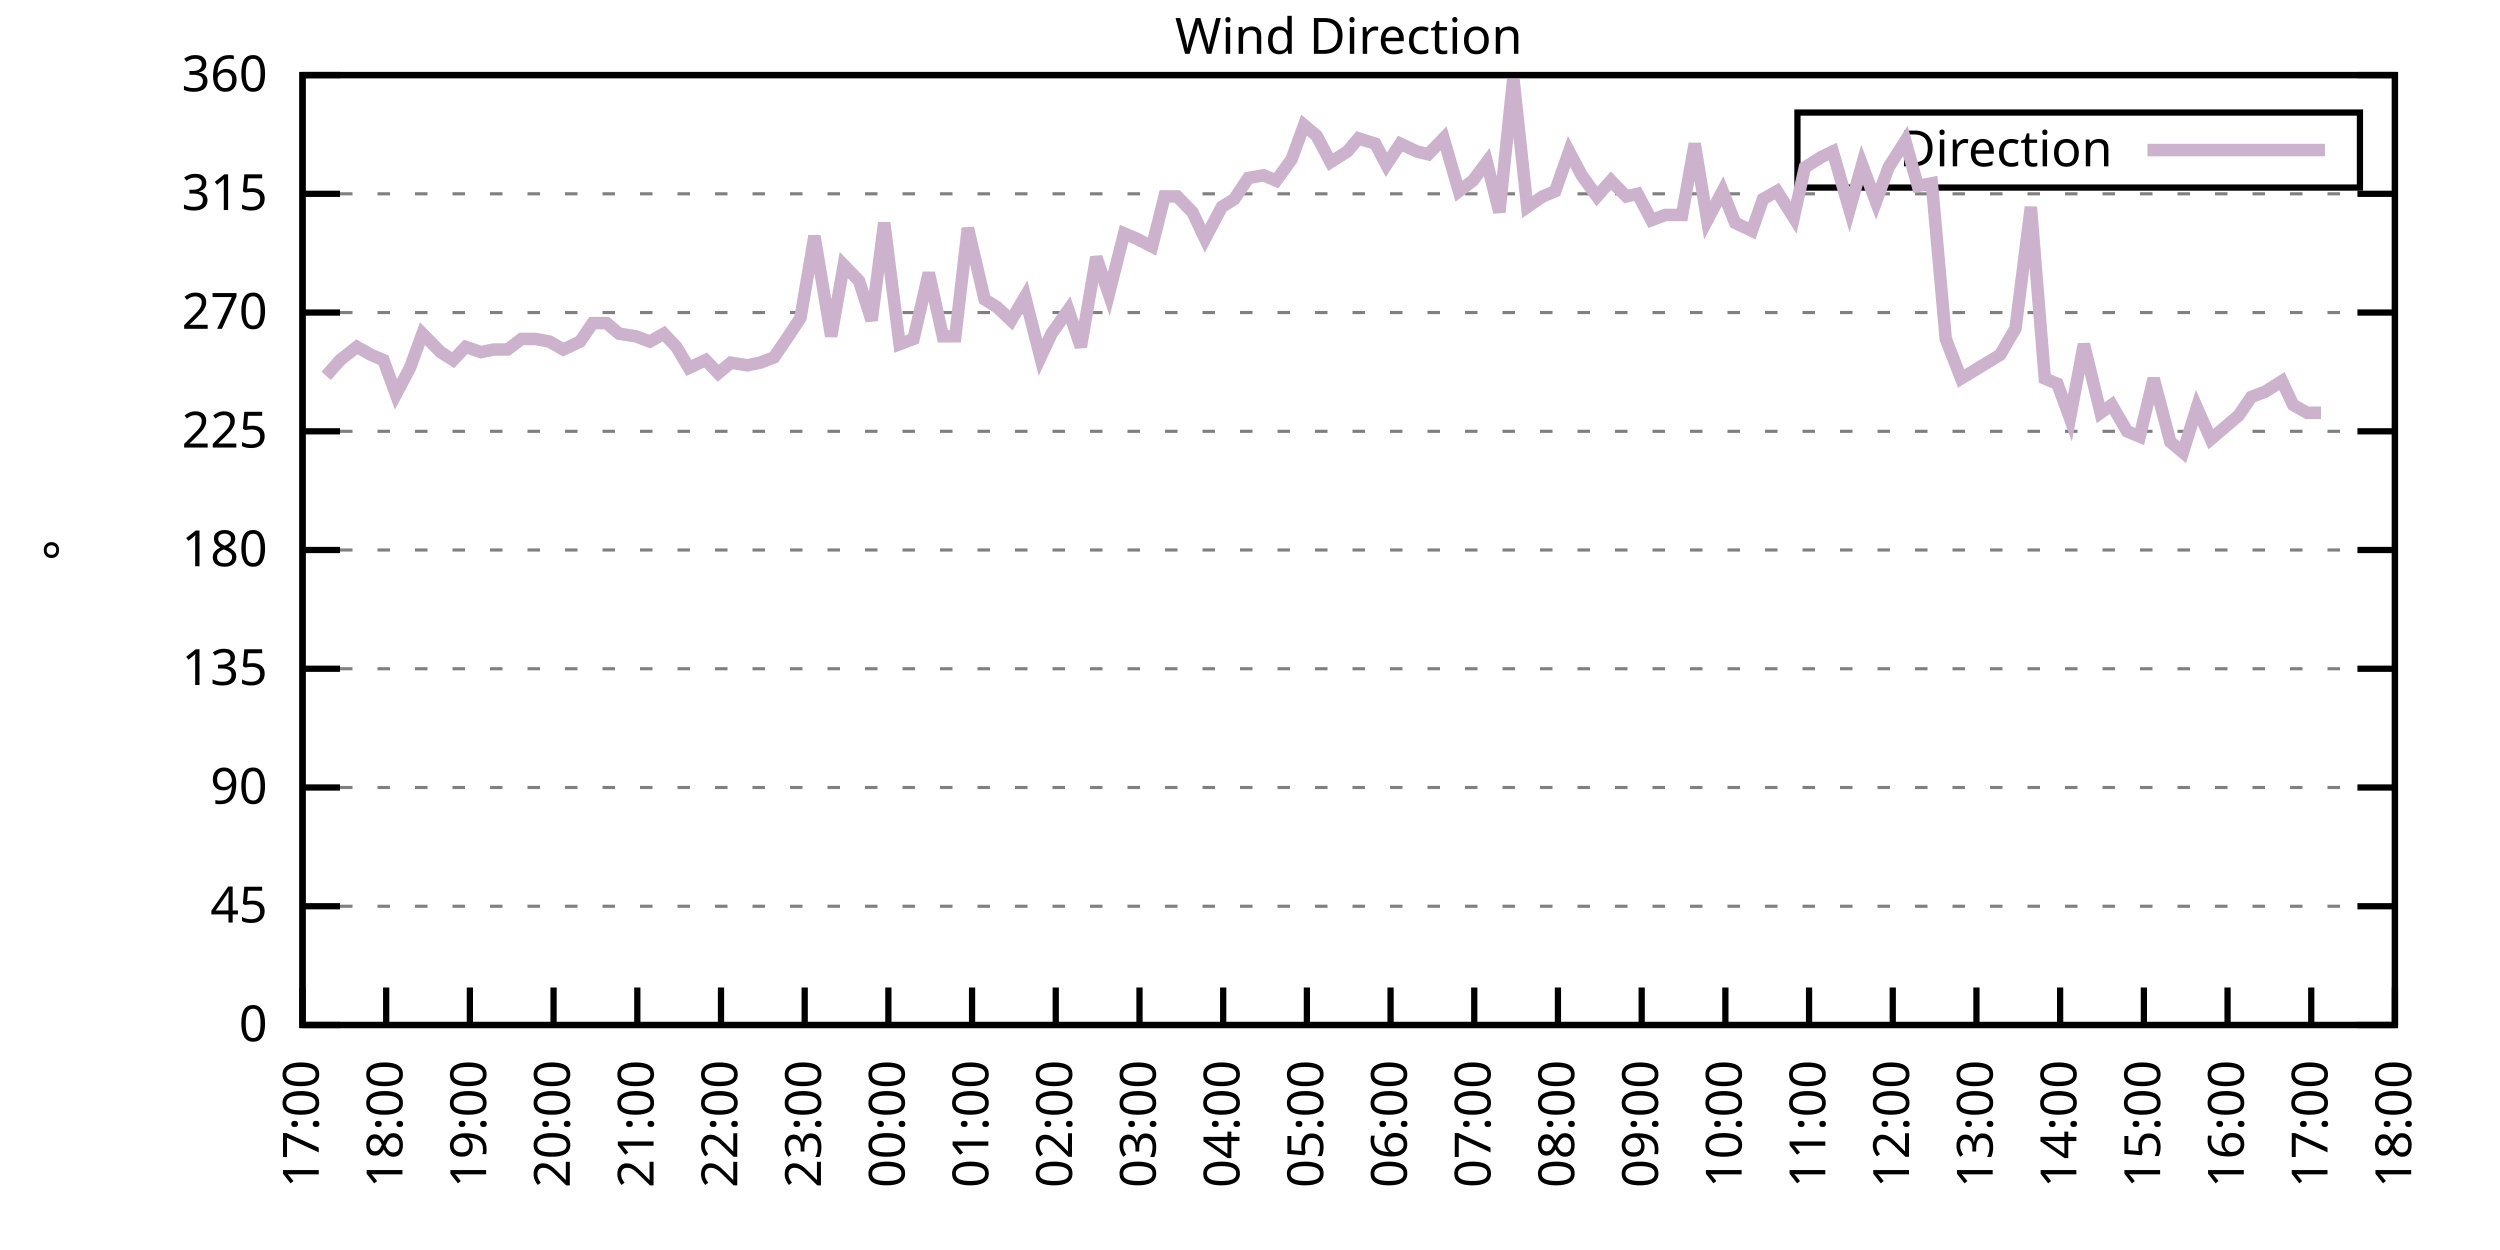
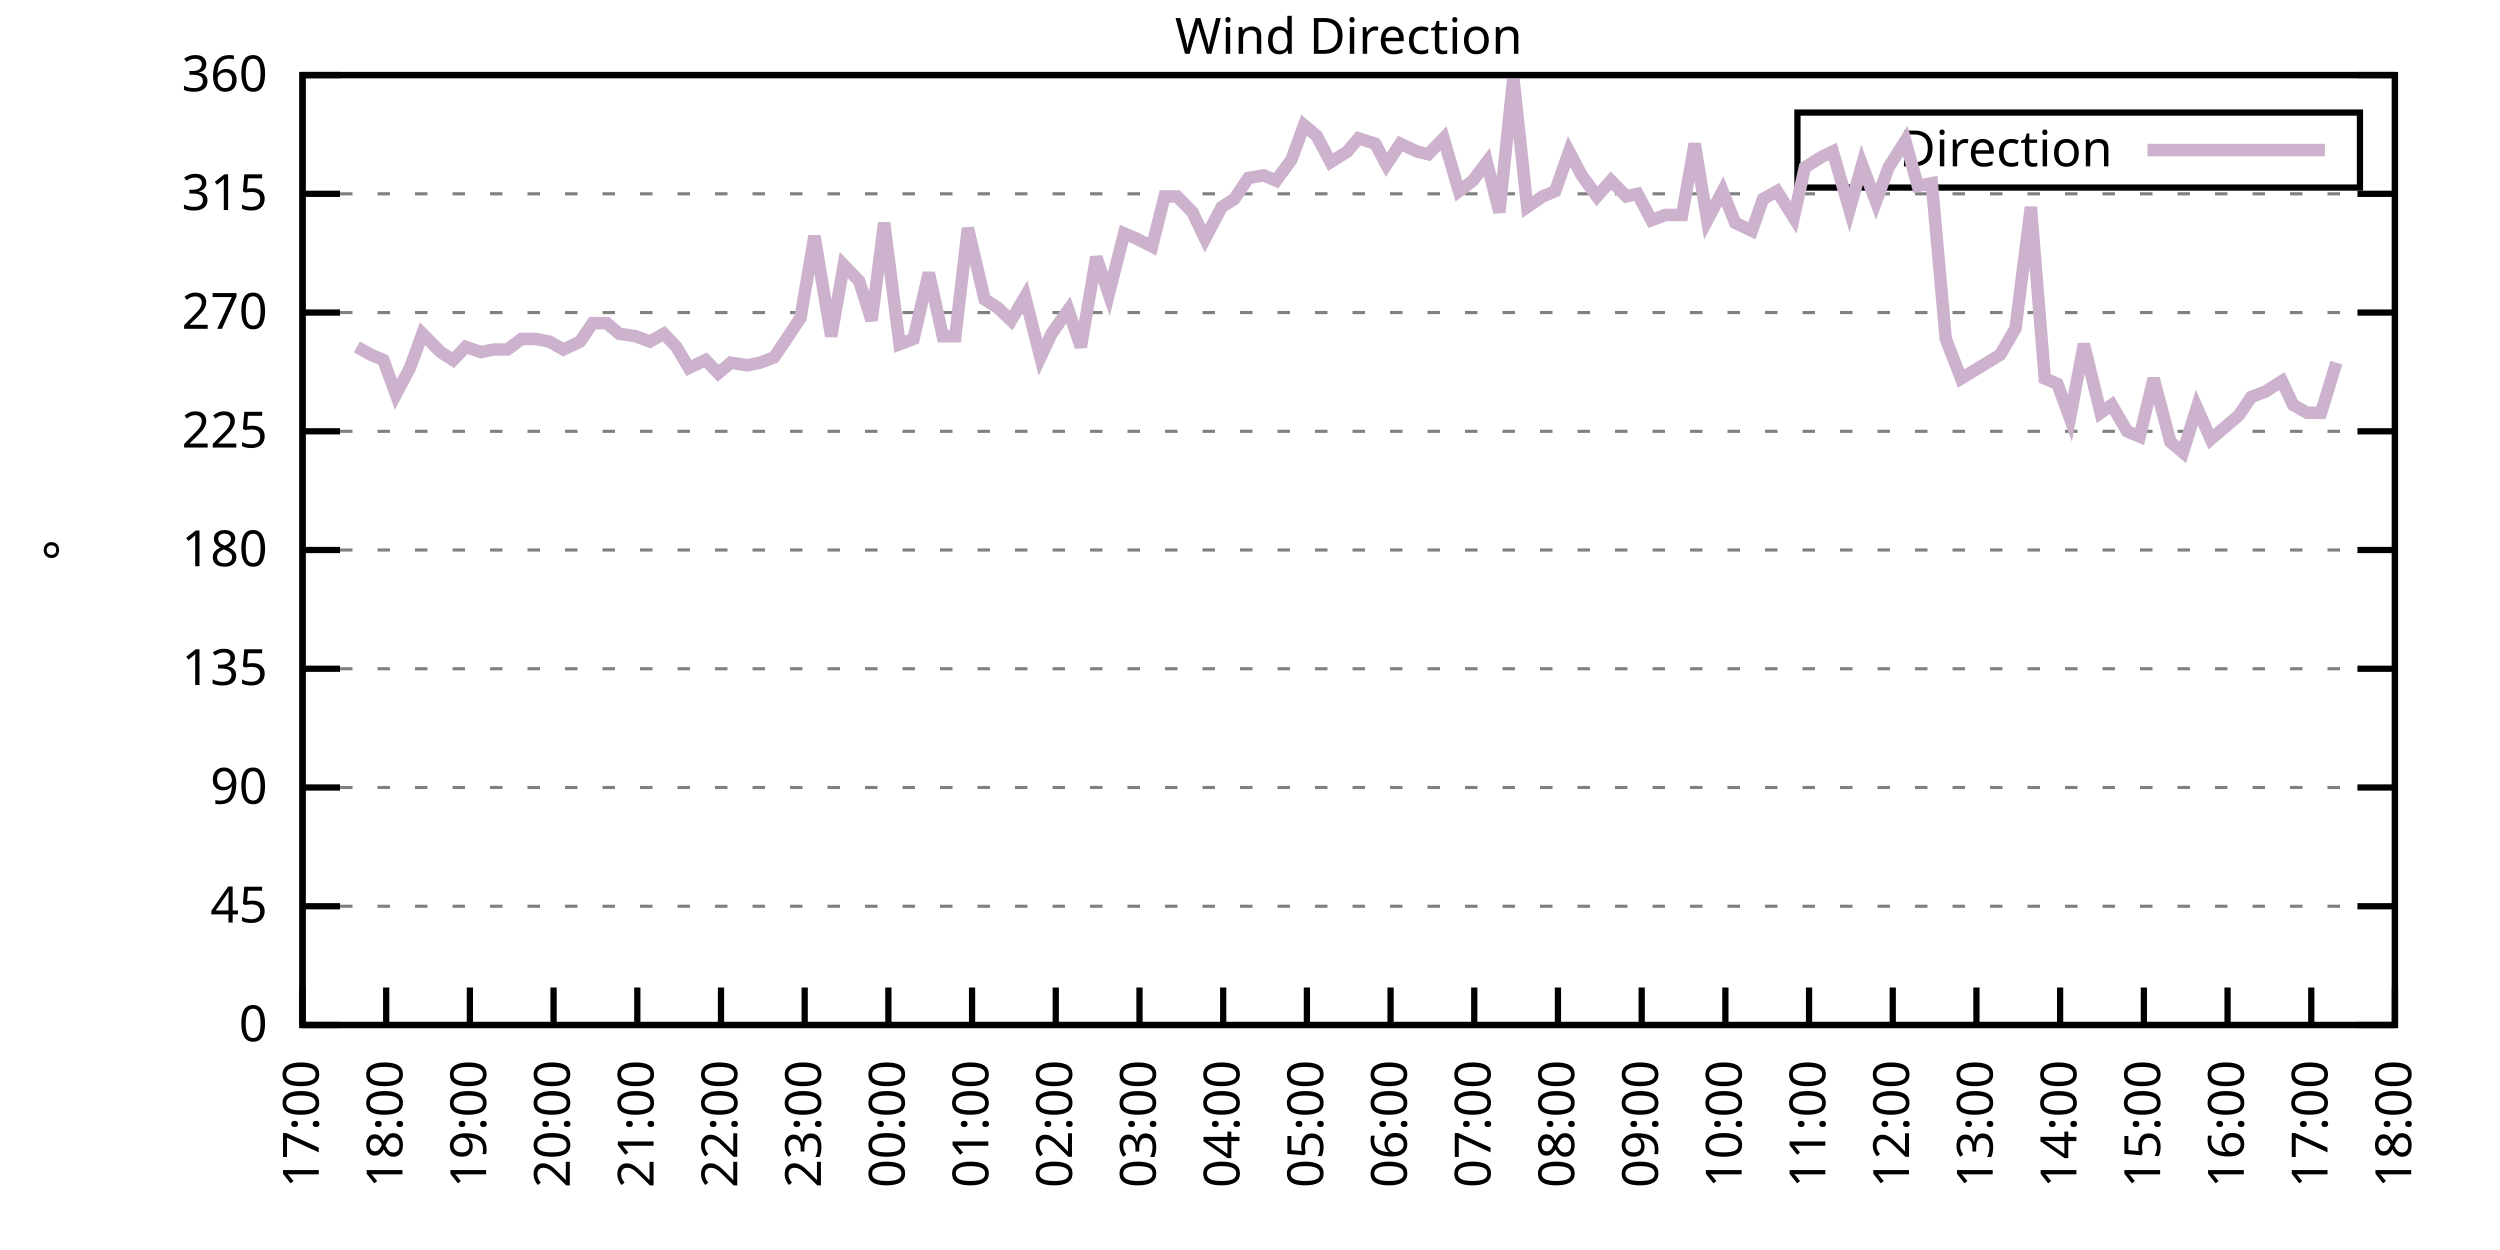
<svg xmlns="http://www.w3.org/2000/svg" xmlns:xlink="http://www.w3.org/1999/xlink" width="400" height="200" viewBox="0 0 400 200">
  <g id="gnuplot_canvas">
    <rect x="0" y="0" width="400" height="200" fill="none" />
    <defs>
      <circle id="gpDot" r="0.5" stroke-width="0.5" stroke="currentColor" />
      <path id="gpPt0" stroke-width="0.333" stroke="currentColor" d="M-1,0 h2 M0,-1 v2" />
      <path id="gpPt1" stroke-width="0.333" stroke="currentColor" d="M-1,-1 L1,1 M1,-1 L-1,1" />
      <path id="gpPt2" stroke-width="0.333" stroke="currentColor" d="M-1,0 L1,0 M0,-1 L0,1 M-1,-1 L1,1 M-1,1 L1,-1" />
      <rect id="gpPt3" stroke-width="0.333" stroke="currentColor" x="-1" y="-1" width="2" height="2" />
      <rect id="gpPt4" stroke-width="0.333" stroke="currentColor" fill="currentColor" x="-1" y="-1" width="2" height="2" />
      <circle id="gpPt5" stroke-width="0.333" stroke="currentColor" cx="0" cy="0" r="1" />
      <use xlink:href="#gpPt5" id="gpPt6" fill="currentColor" stroke="none" />
      <path id="gpPt7" stroke-width="0.333" stroke="currentColor" d="M0,-1.33 L-1.33,0.67 L1.33,0.67 z" />
      <use xlink:href="#gpPt7" id="gpPt8" fill="currentColor" stroke="none" />
      <use xlink:href="#gpPt7" id="gpPt9" stroke="currentColor" transform="rotate(180)" />
      <use xlink:href="#gpPt9" id="gpPt10" fill="currentColor" stroke="none" />
      <use xlink:href="#gpPt3" id="gpPt11" stroke="currentColor" transform="rotate(45)" />
      <use xlink:href="#gpPt11" id="gpPt12" fill="currentColor" stroke="none" />
      <path id="gpPt13" stroke-width="0.333" stroke="currentColor" d="M0,1.330 L1.265,0.411 L0.782,-1.067 L-0.782,-1.076 L-1.265,0.411 z" />
      <use xlink:href="#gpPt13" id="gpPt14" fill="currentColor" stroke="none" />
      <filter id="textbox" filterUnits="objectBoundingBox" x="0" y="0" height="1" width="1">
        <feFlood flood-color="white" flood-opacity="1" result="bgnd" />
        <feComposite in="SourceGraphic" in2="bgnd" operator="atop" />
      </filter>
      <filter id="greybox" filterUnits="objectBoundingBox" x="0" y="0" height="1" width="1">
        <feFlood flood-color="lightgrey" flood-opacity="1" result="grey" />
        <feComposite in="SourceGraphic" in2="grey" operator="atop" />
      </filter>
    </defs>
    <g fill="none" color="white" stroke="currentColor" stroke-width="1.00" stroke-linecap="butt" stroke-linejoin="miter">
</g>
    <g fill="none" color="black" stroke="currentColor" stroke-width="1.00" stroke-linecap="butt" stroke-linejoin="miter">
      <g stroke="none" shape-rendering="crispEdges">
        <polygon fill="rgb(255, 255, 255)" points="48.40,164.00 383.18,164.00 383.18,12.02 48.40,12.02 " />
      </g>
    </g>
    <g fill="none" color="black" stroke="currentColor" stroke-width="1.00" stroke-linecap="butt" stroke-linejoin="miter">
</g>
    <g fill="none" color="black" stroke="black" stroke-width="0.50" stroke-linecap="butt" stroke-linejoin="miter">
</g>
    <g fill="none" color="gray" stroke="currentColor" stroke-width="0.50" stroke-linecap="butt" stroke-linejoin="miter">
      <path stroke="gray" stroke-dasharray="2,4" class="gridline" d="M48.40,164.00 L383.19,164.00  " />
    </g>
    <g fill="none" color="gray" stroke="gray" stroke-width="1.00" stroke-linecap="butt" stroke-linejoin="miter">
</g>
    <g fill="none" color="black" stroke="currentColor" stroke-width="1.00" stroke-linecap="butt" stroke-linejoin="miter">
      <path stroke="black" d="M48.40,164.00 L54.40,164.00 M383.19,164.00 L377.19,164.00  " />
      <g transform="translate(42.80,166.60)" stroke="none" fill="black" font-family="Sans" font-size="8.00" text-anchor="end">
        <text>
          <tspan font-family="Sans"> 0</tspan>
        </text>
      </g>
    </g>
    <g fill="none" color="black" stroke="currentColor" stroke-width="1.00" stroke-linecap="butt" stroke-linejoin="miter">
</g>
    <g fill="none" color="black" stroke="black" stroke-width="0.50" stroke-linecap="butt" stroke-linejoin="miter">
</g>
    <g fill="none" color="gray" stroke="currentColor" stroke-width="0.50" stroke-linecap="butt" stroke-linejoin="miter">
      <path stroke="gray" stroke-dasharray="2,4" class="gridline" d="M48.40,145.00 L383.19,145.00  " />
    </g>
    <g fill="none" color="gray" stroke="gray" stroke-width="1.00" stroke-linecap="butt" stroke-linejoin="miter">
</g>
    <g fill="none" color="black" stroke="currentColor" stroke-width="1.00" stroke-linecap="butt" stroke-linejoin="miter">
      <path stroke="black" d="M48.40,145.00 L54.40,145.00 M383.19,145.00 L377.19,145.00  " />
      <g transform="translate(42.80,147.60)" stroke="none" fill="black" font-family="Sans" font-size="8.00" text-anchor="end">
        <text>
          <tspan font-family="Sans"> 45</tspan>
        </text>
      </g>
    </g>
    <g fill="none" color="black" stroke="currentColor" stroke-width="1.00" stroke-linecap="butt" stroke-linejoin="miter">
</g>
    <g fill="none" color="black" stroke="black" stroke-width="0.50" stroke-linecap="butt" stroke-linejoin="miter">
</g>
    <g fill="none" color="gray" stroke="currentColor" stroke-width="0.50" stroke-linecap="butt" stroke-linejoin="miter">
      <path stroke="gray" stroke-dasharray="2,4" class="gridline" d="M48.40,126.00 L383.19,126.00  " />
    </g>
    <g fill="none" color="gray" stroke="gray" stroke-width="1.00" stroke-linecap="butt" stroke-linejoin="miter">
</g>
    <g fill="none" color="black" stroke="currentColor" stroke-width="1.00" stroke-linecap="butt" stroke-linejoin="miter">
      <path stroke="black" d="M48.40,126.00 L54.40,126.00 M383.19,126.00 L377.19,126.00  " />
      <g transform="translate(42.80,128.60)" stroke="none" fill="black" font-family="Sans" font-size="8.00" text-anchor="end">
        <text>
          <tspan font-family="Sans"> 90</tspan>
        </text>
      </g>
    </g>
    <g fill="none" color="black" stroke="currentColor" stroke-width="1.00" stroke-linecap="butt" stroke-linejoin="miter">
</g>
    <g fill="none" color="black" stroke="black" stroke-width="0.50" stroke-linecap="butt" stroke-linejoin="miter">
</g>
    <g fill="none" color="gray" stroke="currentColor" stroke-width="0.50" stroke-linecap="butt" stroke-linejoin="miter">
      <path stroke="gray" stroke-dasharray="2,4" class="gridline" d="M48.40,107.00 L383.19,107.00  " />
    </g>
    <g fill="none" color="gray" stroke="gray" stroke-width="1.00" stroke-linecap="butt" stroke-linejoin="miter">
</g>
    <g fill="none" color="black" stroke="currentColor" stroke-width="1.00" stroke-linecap="butt" stroke-linejoin="miter">
      <path stroke="black" d="M48.40,107.00 L54.40,107.00 M383.19,107.00 L377.19,107.00  " />
      <g transform="translate(42.80,109.60)" stroke="none" fill="black" font-family="Sans" font-size="8.00" text-anchor="end">
        <text>
          <tspan font-family="Sans"> 135</tspan>
        </text>
      </g>
    </g>
    <g fill="none" color="black" stroke="currentColor" stroke-width="1.00" stroke-linecap="butt" stroke-linejoin="miter">
</g>
    <g fill="none" color="black" stroke="black" stroke-width="0.50" stroke-linecap="butt" stroke-linejoin="miter">
</g>
    <g fill="none" color="gray" stroke="currentColor" stroke-width="0.50" stroke-linecap="butt" stroke-linejoin="miter">
      <path stroke="gray" stroke-dasharray="2,4" class="gridline" d="M48.40,88.00 L383.19,88.00  " />
    </g>
    <g fill="none" color="gray" stroke="gray" stroke-width="1.00" stroke-linecap="butt" stroke-linejoin="miter">
</g>
    <g fill="none" color="black" stroke="currentColor" stroke-width="1.00" stroke-linecap="butt" stroke-linejoin="miter">
      <path stroke="black" d="M48.40,88.00 L54.40,88.00 M383.19,88.00 L377.19,88.00  " />
      <g transform="translate(42.80,90.60)" stroke="none" fill="black" font-family="Sans" font-size="8.00" text-anchor="end">
        <text>
          <tspan font-family="Sans"> 180</tspan>
        </text>
      </g>
    </g>
    <g fill="none" color="black" stroke="currentColor" stroke-width="1.00" stroke-linecap="butt" stroke-linejoin="miter">
</g>
    <g fill="none" color="black" stroke="black" stroke-width="0.50" stroke-linecap="butt" stroke-linejoin="miter">
</g>
    <g fill="none" color="gray" stroke="currentColor" stroke-width="0.50" stroke-linecap="butt" stroke-linejoin="miter">
      <path stroke="gray" stroke-dasharray="2,4" class="gridline" d="M48.40,69.01 L383.19,69.01  " />
    </g>
    <g fill="none" color="gray" stroke="gray" stroke-width="1.00" stroke-linecap="butt" stroke-linejoin="miter">
</g>
    <g fill="none" color="black" stroke="currentColor" stroke-width="1.00" stroke-linecap="butt" stroke-linejoin="miter">
      <path stroke="black" d="M48.40,69.01 L54.40,69.01 M383.19,69.01 L377.19,69.01  " />
      <g transform="translate(42.80,71.61)" stroke="none" fill="black" font-family="Sans" font-size="8.00" text-anchor="end">
        <text>
          <tspan font-family="Sans"> 225</tspan>
        </text>
      </g>
    </g>
    <g fill="none" color="black" stroke="currentColor" stroke-width="1.00" stroke-linecap="butt" stroke-linejoin="miter">
</g>
    <g fill="none" color="black" stroke="black" stroke-width="0.50" stroke-linecap="butt" stroke-linejoin="miter">
</g>
    <g fill="none" color="gray" stroke="currentColor" stroke-width="0.50" stroke-linecap="butt" stroke-linejoin="miter">
      <path stroke="gray" stroke-dasharray="2,4" class="gridline" d="M48.40,50.01 L383.19,50.01  " />
    </g>
    <g fill="none" color="gray" stroke="gray" stroke-width="1.00" stroke-linecap="butt" stroke-linejoin="miter">
</g>
    <g fill="none" color="black" stroke="currentColor" stroke-width="1.00" stroke-linecap="butt" stroke-linejoin="miter">
      <path stroke="black" d="M48.40,50.01 L54.40,50.01 M383.19,50.01 L377.19,50.01  " />
      <g transform="translate(42.80,52.61)" stroke="none" fill="black" font-family="Sans" font-size="8.00" text-anchor="end">
        <text>
          <tspan font-family="Sans"> 270</tspan>
        </text>
      </g>
    </g>
    <g fill="none" color="black" stroke="currentColor" stroke-width="1.00" stroke-linecap="butt" stroke-linejoin="miter">
</g>
    <g fill="none" color="black" stroke="black" stroke-width="0.50" stroke-linecap="butt" stroke-linejoin="miter">
</g>
    <g fill="none" color="gray" stroke="currentColor" stroke-width="0.50" stroke-linecap="butt" stroke-linejoin="miter">
      <path stroke="gray" stroke-dasharray="2,4" class="gridline" d="M48.40,31.01 L383.19,31.01  " />
    </g>
    <g fill="none" color="gray" stroke="gray" stroke-width="1.00" stroke-linecap="butt" stroke-linejoin="miter">
</g>
    <g fill="none" color="black" stroke="currentColor" stroke-width="1.00" stroke-linecap="butt" stroke-linejoin="miter">
      <path stroke="black" d="M48.40,31.01 L54.40,31.01 M383.19,31.01 L377.19,31.01  " />
      <g transform="translate(42.80,33.61)" stroke="none" fill="black" font-family="Sans" font-size="8.00" text-anchor="end">
        <text>
          <tspan font-family="Sans"> 315</tspan>
        </text>
      </g>
    </g>
    <g fill="none" color="black" stroke="currentColor" stroke-width="1.00" stroke-linecap="butt" stroke-linejoin="miter">
</g>
    <g fill="none" color="black" stroke="black" stroke-width="0.50" stroke-linecap="butt" stroke-linejoin="miter">
</g>
    <g fill="none" color="gray" stroke="currentColor" stroke-width="0.50" stroke-linecap="butt" stroke-linejoin="miter">
      <path stroke="gray" stroke-dasharray="2,4" class="gridline" d="M48.40,12.01 L383.19,12.01  " />
    </g>
    <g fill="none" color="gray" stroke="gray" stroke-width="1.00" stroke-linecap="butt" stroke-linejoin="miter">
</g>
    <g fill="none" color="black" stroke="currentColor" stroke-width="1.00" stroke-linecap="butt" stroke-linejoin="miter">
      <path stroke="black" d="M48.40,12.01 L54.40,12.01 M383.19,12.01 L377.19,12.01  " />
      <g transform="translate(42.80,14.61)" stroke="none" fill="black" font-family="Sans" font-size="8.00" text-anchor="end">
        <text>
          <tspan font-family="Sans"> 360</tspan>
        </text>
      </g>
    </g>
    <g fill="none" color="black" stroke="currentColor" stroke-width="1.00" stroke-linecap="butt" stroke-linejoin="miter">
      <path stroke="black" d="M48.40,164.00 L48.40,158.00  " />
      <g transform="translate(51.00,169.60) rotate(270.00)" stroke="none" fill="black" font-family="Sans" font-size="8.00" text-anchor="end">
        <text>
          <tspan font-family="Sans">17:00</tspan>
        </text>
      </g>
    </g>
    <g fill="none" color="black" stroke="currentColor" stroke-width="1.00" stroke-linecap="butt" stroke-linejoin="miter">
      <path stroke="black" d="M61.79,164.00 L61.79,158.00  " />
      <g transform="translate(64.39,169.60) rotate(270.00)" stroke="none" fill="black" font-family="Sans" font-size="8.00" text-anchor="end">
        <text>
          <tspan font-family="Sans">18:00</tspan>
        </text>
      </g>
    </g>
    <g fill="none" color="black" stroke="currentColor" stroke-width="1.00" stroke-linecap="butt" stroke-linejoin="miter">
      <path stroke="black" d="M75.18,164.00 L75.18,158.00  " />
      <g transform="translate(77.78,169.60) rotate(270.00)" stroke="none" fill="black" font-family="Sans" font-size="8.00" text-anchor="end">
        <text>
          <tspan font-family="Sans">19:00</tspan>
        </text>
      </g>
    </g>
    <g fill="none" color="black" stroke="currentColor" stroke-width="1.00" stroke-linecap="butt" stroke-linejoin="miter">
      <path stroke="black" d="M88.57,164.00 L88.57,158.00  " />
      <g transform="translate(91.17,169.60) rotate(270.00)" stroke="none" fill="black" font-family="Sans" font-size="8.00" text-anchor="end">
        <text>
          <tspan font-family="Sans">20:00</tspan>
        </text>
      </g>
    </g>
    <g fill="none" color="black" stroke="currentColor" stroke-width="1.00" stroke-linecap="butt" stroke-linejoin="miter">
      <path stroke="black" d="M101.97,164.00 L101.97,158.00  " />
      <g transform="translate(104.57,169.60) rotate(270.00)" stroke="none" fill="black" font-family="Sans" font-size="8.00" text-anchor="end">
        <text>
          <tspan font-family="Sans">21:00</tspan>
        </text>
      </g>
    </g>
    <g fill="none" color="black" stroke="currentColor" stroke-width="1.00" stroke-linecap="butt" stroke-linejoin="miter">
      <path stroke="black" d="M115.36,164.00 L115.36,158.00  " />
      <g transform="translate(117.96,169.60) rotate(270.00)" stroke="none" fill="black" font-family="Sans" font-size="8.00" text-anchor="end">
        <text>
          <tspan font-family="Sans">22:00</tspan>
        </text>
      </g>
    </g>
    <g fill="none" color="black" stroke="currentColor" stroke-width="1.00" stroke-linecap="butt" stroke-linejoin="miter">
      <path stroke="black" d="M128.75,164.00 L128.75,158.00  " />
      <g transform="translate(131.35,169.60) rotate(270.00)" stroke="none" fill="black" font-family="Sans" font-size="8.00" text-anchor="end">
        <text>
          <tspan font-family="Sans">23:00</tspan>
        </text>
      </g>
    </g>
    <g fill="none" color="black" stroke="currentColor" stroke-width="1.00" stroke-linecap="butt" stroke-linejoin="miter">
      <path stroke="black" d="M142.14,164.00 L142.14,158.00  " />
      <g transform="translate(144.74,169.60) rotate(270.00)" stroke="none" fill="black" font-family="Sans" font-size="8.00" text-anchor="end">
        <text>
          <tspan font-family="Sans">00:00</tspan>
        </text>
      </g>
    </g>
    <g fill="none" color="black" stroke="currentColor" stroke-width="1.00" stroke-linecap="butt" stroke-linejoin="miter">
      <path stroke="black" d="M155.53,164.00 L155.53,158.00  " />
      <g transform="translate(158.13,169.60) rotate(270.00)" stroke="none" fill="black" font-family="Sans" font-size="8.00" text-anchor="end">
        <text>
          <tspan font-family="Sans">01:00</tspan>
        </text>
      </g>
    </g>
    <g fill="none" color="black" stroke="currentColor" stroke-width="1.00" stroke-linecap="butt" stroke-linejoin="miter">
      <path stroke="black" d="M168.92,164.00 L168.92,158.00  " />
      <g transform="translate(171.52,169.60) rotate(270.00)" stroke="none" fill="black" font-family="Sans" font-size="8.00" text-anchor="end">
        <text>
          <tspan font-family="Sans">02:00</tspan>
        </text>
      </g>
    </g>
    <g fill="none" color="black" stroke="currentColor" stroke-width="1.00" stroke-linecap="butt" stroke-linejoin="miter">
      <path stroke="black" d="M182.32,164.00 L182.32,158.00  " />
      <g transform="translate(184.92,169.60) rotate(270.00)" stroke="none" fill="black" font-family="Sans" font-size="8.00" text-anchor="end">
        <text>
          <tspan font-family="Sans">03:00</tspan>
        </text>
      </g>
    </g>
    <g fill="none" color="black" stroke="currentColor" stroke-width="1.00" stroke-linecap="butt" stroke-linejoin="miter">
      <path stroke="black" d="M195.71,164.00 L195.71,158.00  " />
      <g transform="translate(198.31,169.60) rotate(270.00)" stroke="none" fill="black" font-family="Sans" font-size="8.00" text-anchor="end">
        <text>
          <tspan font-family="Sans">04:00</tspan>
        </text>
      </g>
    </g>
    <g fill="none" color="black" stroke="currentColor" stroke-width="1.00" stroke-linecap="butt" stroke-linejoin="miter">
      <path stroke="black" d="M209.10,164.00 L209.10,158.00  " />
      <g transform="translate(211.70,169.60) rotate(270.00)" stroke="none" fill="black" font-family="Sans" font-size="8.00" text-anchor="end">
        <text>
          <tspan font-family="Sans">05:00</tspan>
        </text>
      </g>
    </g>
    <g fill="none" color="black" stroke="currentColor" stroke-width="1.00" stroke-linecap="butt" stroke-linejoin="miter">
      <path stroke="black" d="M222.49,164.00 L222.49,158.00  " />
      <g transform="translate(225.09,169.60) rotate(270.00)" stroke="none" fill="black" font-family="Sans" font-size="8.00" text-anchor="end">
        <text>
          <tspan font-family="Sans">06:00</tspan>
        </text>
      </g>
    </g>
    <g fill="none" color="black" stroke="currentColor" stroke-width="1.00" stroke-linecap="butt" stroke-linejoin="miter">
      <path stroke="black" d="M235.88,164.00 L235.88,158.00  " />
      <g transform="translate(238.48,169.60) rotate(270.00)" stroke="none" fill="black" font-family="Sans" font-size="8.00" text-anchor="end">
        <text>
          <tspan font-family="Sans">07:00</tspan>
        </text>
      </g>
    </g>
    <g fill="none" color="black" stroke="currentColor" stroke-width="1.00" stroke-linecap="butt" stroke-linejoin="miter">
      <path stroke="black" d="M249.27,164.00 L249.27,158.00  " />
      <g transform="translate(251.87,169.60) rotate(270.00)" stroke="none" fill="black" font-family="Sans" font-size="8.00" text-anchor="end">
        <text>
          <tspan font-family="Sans">08:00</tspan>
        </text>
      </g>
    </g>
    <g fill="none" color="black" stroke="currentColor" stroke-width="1.00" stroke-linecap="butt" stroke-linejoin="miter">
      <path stroke="black" d="M262.67,164.00 L262.67,158.00  " />
      <g transform="translate(265.27,169.60) rotate(270.00)" stroke="none" fill="black" font-family="Sans" font-size="8.00" text-anchor="end">
        <text>
          <tspan font-family="Sans">09:00</tspan>
        </text>
      </g>
    </g>
    <g fill="none" color="black" stroke="currentColor" stroke-width="1.00" stroke-linecap="butt" stroke-linejoin="miter">
      <path stroke="black" d="M276.06,164.00 L276.06,158.00  " />
      <g transform="translate(278.66,169.60) rotate(270.00)" stroke="none" fill="black" font-family="Sans" font-size="8.00" text-anchor="end">
        <text>
          <tspan font-family="Sans">10:00</tspan>
        </text>
      </g>
    </g>
    <g fill="none" color="black" stroke="currentColor" stroke-width="1.00" stroke-linecap="butt" stroke-linejoin="miter">
      <path stroke="black" d="M289.45,164.00 L289.45,158.00  " />
      <g transform="translate(292.05,169.60) rotate(270.00)" stroke="none" fill="black" font-family="Sans" font-size="8.00" text-anchor="end">
        <text>
          <tspan font-family="Sans">11:00</tspan>
        </text>
      </g>
    </g>
    <g fill="none" color="black" stroke="currentColor" stroke-width="1.00" stroke-linecap="butt" stroke-linejoin="miter">
      <path stroke="black" d="M302.84,164.00 L302.84,158.00  " />
      <g transform="translate(305.44,169.60) rotate(270.00)" stroke="none" fill="black" font-family="Sans" font-size="8.00" text-anchor="end">
        <text>
          <tspan font-family="Sans">12:00</tspan>
        </text>
      </g>
    </g>
    <g fill="none" color="black" stroke="currentColor" stroke-width="1.00" stroke-linecap="butt" stroke-linejoin="miter">
      <path stroke="black" d="M316.23,164.00 L316.23,158.00  " />
      <g transform="translate(318.83,169.60) rotate(270.00)" stroke="none" fill="black" font-family="Sans" font-size="8.00" text-anchor="end">
        <text>
          <tspan font-family="Sans">13:00</tspan>
        </text>
      </g>
    </g>
    <g fill="none" color="black" stroke="currentColor" stroke-width="1.00" stroke-linecap="butt" stroke-linejoin="miter">
      <path stroke="black" d="M329.62,164.00 L329.62,158.00  " />
      <g transform="translate(332.22,169.60) rotate(270.00)" stroke="none" fill="black" font-family="Sans" font-size="8.00" text-anchor="end">
        <text>
          <tspan font-family="Sans">14:00</tspan>
        </text>
      </g>
    </g>
    <g fill="none" color="black" stroke="currentColor" stroke-width="1.00" stroke-linecap="butt" stroke-linejoin="miter">
      <path stroke="black" d="M343.02,164.00 L343.02,158.00  " />
      <g transform="translate(345.62,169.60) rotate(270.00)" stroke="none" fill="black" font-family="Sans" font-size="8.00" text-anchor="end">
        <text>
          <tspan font-family="Sans">15:00</tspan>
        </text>
      </g>
    </g>
    <g fill="none" color="black" stroke="currentColor" stroke-width="1.00" stroke-linecap="butt" stroke-linejoin="miter">
      <path stroke="black" d="M356.41,164.00 L356.41,158.00  " />
      <g transform="translate(359.01,169.60) rotate(270.00)" stroke="none" fill="black" font-family="Sans" font-size="8.00" text-anchor="end">
        <text>
          <tspan font-family="Sans">16:00</tspan>
        </text>
      </g>
    </g>
    <g fill="none" color="black" stroke="currentColor" stroke-width="1.00" stroke-linecap="butt" stroke-linejoin="miter">
      <path stroke="black" d="M369.80,164.00 L369.80,158.00  " />
      <g transform="translate(372.40,169.60) rotate(270.00)" stroke="none" fill="black" font-family="Sans" font-size="8.00" text-anchor="end">
        <text>
          <tspan font-family="Sans">17:00</tspan>
        </text>
      </g>
    </g>
    <g fill="none" color="black" stroke="currentColor" stroke-width="1.00" stroke-linecap="butt" stroke-linejoin="miter">
      <path stroke="black" d="M383.19,164.00 L383.19,158.00  " />
      <g transform="translate(385.79,169.60) rotate(270.00)" stroke="none" fill="black" font-family="Sans" font-size="8.00" text-anchor="end">
        <text>
          <tspan font-family="Sans">18:00</tspan>
        </text>
      </g>
    </g>
    <g fill="none" color="black" stroke="currentColor" stroke-width="1.00" stroke-linecap="butt" stroke-linejoin="miter">
</g>
    <g fill="none" color="black" stroke="currentColor" stroke-width="1.00" stroke-linecap="butt" stroke-linejoin="miter">
      <path stroke="black" d="M48.40,12.01 L48.40,164.00 L383.19,164.00 L383.19,12.01 L48.40,12.01 Z  " />
    </g>
    <g fill="none" color="black" stroke="currentColor" stroke-width="1.00" stroke-linecap="butt" stroke-linejoin="miter">
</g>
    <g fill="none" color="black" stroke="currentColor" stroke-width="1.00" stroke-linecap="butt" stroke-linejoin="miter">
      <path stroke="black" d="M287.59,30.01 L287.59,18.01 L377.59,18.01 L377.59,30.01 L287.59,30.01 Z  " />
    </g>
    <g id="Wind_direction_plot_1">
      <g fill="none" color="white" stroke="black" stroke-width="2.00" stroke-linecap="butt" stroke-linejoin="miter">
</g>
      <g fill="none" color="black" stroke="currentColor" stroke-width="2.00" stroke-linecap="butt" stroke-linejoin="miter">
        <g transform="translate(337.99,26.61)" stroke="none" fill="black" font-family="Sans" font-size="8.00" text-anchor="end">
          <text>
            <tspan font-family="Sans">Direction</tspan>
          </text>
        </g>
      </g>
      <g fill="none" color="black" stroke="currentColor" stroke-width="2.00" stroke-linecap="butt" stroke-linejoin="miter">
-         <path stroke="rgb(204, 178, 204)" d="M343.59,24.01 L371.99,24.01 M52.19,60.14 L54.43,57.61 L57.10,55.50 L59.34,56.76 L61.35,57.61 L63.35,63.10   L65.59,58.87 L67.59,53.39 L70.50,56.34 L72.50,57.61 L74.51,55.50 L76.97,56.34 L78.98,55.92 L81.21,55.92   L83.44,54.23 L85.67,54.23 L87.91,54.65 L90.14,55.92 L92.82,54.65 L94.82,51.70 L97.06,51.70 L99.06,53.39   L101.74,53.81 L103.98,54.65 L106.21,53.39 L108.22,55.50 L110.22,58.87 L112.90,57.61 L114.91,59.72 L116.92,58.03   L119.60,58.45 L121.61,58.03 L123.84,57.18 L125.85,54.23 L128.08,50.85 L130.31,37.76 L132.99,53.81 L135.00,42.41   L137.45,44.94 L139.46,51.27 L141.47,35.65 L143.93,55.07 L146.16,54.23 L148.61,43.67 L150.85,53.81 L152.85,53.81   L154.86,36.50 L157.54,47.90 L159.55,49.16 L161.78,51.27 L164.01,47.47 L166.47,57.18 L168.25,53.39 L170.93,49.59   L172.94,55.50 L175.40,41.14 L177.41,47.05 L179.86,37.34 L181.87,38.19 L184.32,39.45 L186.33,31.43 L188.34,31.43   L190.80,33.96 L192.81,38.19 L195.48,33.12 L197.49,31.85 L199.73,28.48 L202.18,28.05 L204.19,28.90 L206.64,25.52   L208.65,20.03 L210.66,21.72 L212.89,25.94 L215.57,24.25 L217.36,22.14 L220.04,22.99 L221.82,26.36 L224.05,22.99   L226.73,24.25 L228.52,24.68 L230.97,22.14 L233.43,30.59 L235.66,28.90 L237.89,25.94 L239.90,33.96 L242.13,12.43   L244.36,33.12 L246.82,31.43 L248.83,30.59 L251.06,24.25 L253.07,28.05 L255.52,31.43 L257.76,28.90 L260.21,31.43   L262.00,31.01 L264.23,35.23 L266.46,34.39 L269.14,34.39 L271.15,22.99 L273.16,35.23 L275.61,30.59 L277.62,35.65   L280.30,36.92 L282.08,31.85 L284.32,30.59 L286.99,34.81 L288.78,26.79 L291.46,25.10 L293.24,24.25 L295.92,33.54   L297.93,26.36 L300.16,32.28 L302.17,26.79 L304.85,22.56 L306.86,29.74 L309.09,29.32 L311.32,54.23 L313.78,60.56   L320.03,56.76 L322.48,52.54 L324.94,33.12 L327.17,60.56 L329.18,61.41 L331.19,66.90 L333.42,55.07 L336.10,66.05   L337.88,64.78 L340.34,69.01 L342.35,69.85 L344.58,60.56 L347.26,70.70 L349.26,72.38 L351.50,65.21 L353.73,70.27   L358.19,66.47 L360.20,63.52 L362.43,62.67 L365.11,60.98 L366.90,64.78 L369.13,66.05 L371.36,66.05  " />
+         <path stroke="rgb(204, 178, 204)" d="M343.59,24.01 L371.99,24.01 M57.10,55.50 L59.34,56.76 L61.35,57.61 L63.35,63.10 L65.59,58.87 L67.59,53.39   L70.50,56.34 L72.50,57.61 L74.51,55.50 L76.97,56.34 L78.98,55.92 L81.21,55.92 L83.44,54.23 L85.67,54.23   L87.91,54.65 L90.14,55.92 L92.82,54.65 L94.82,51.70 L97.06,51.70 L99.06,53.39 L101.74,53.81 L103.98,54.65   L106.21,53.39 L108.22,55.50 L110.22,58.87 L112.90,57.61 L114.91,59.72 L116.92,58.03 L119.60,58.45 L121.61,58.03   L123.84,57.18 L125.85,54.23 L128.08,50.85 L130.31,37.76 L132.99,53.81 L135.00,42.41 L137.45,44.94 L139.46,51.27   L141.47,35.65 L143.93,55.07 L146.16,54.23 L148.61,43.67 L150.85,53.81 L152.85,53.81 L154.86,36.50 L157.54,47.90   L159.55,49.16 L161.78,51.27 L164.01,47.47 L166.47,57.18 L168.25,53.39 L170.93,49.59 L172.94,55.50 L175.40,41.14   L177.41,47.05 L179.86,37.34 L181.87,38.19 L184.32,39.45 L186.33,31.43 L188.34,31.43 L190.80,33.96 L192.81,38.19   L195.48,33.12 L197.49,31.85 L199.73,28.48 L202.18,28.05 L204.19,28.90 L206.64,25.52 L208.65,20.03 L210.66,21.72   L212.89,25.94 L215.57,24.25 L217.36,22.14 L220.04,22.99 L221.82,26.36 L224.05,22.99 L226.73,24.25 L228.52,24.68   L230.97,22.14 L233.43,30.59 L235.66,28.90 L237.89,25.94 L239.90,33.96 L242.13,12.43 L244.36,33.12 L246.82,31.43   L248.83,30.59 L251.06,24.25 L253.07,28.05 L255.52,31.43 L257.76,28.90 L260.21,31.43 L262.00,31.01 L264.23,35.23   L266.46,34.39 L269.14,34.39 L271.15,22.99 L273.16,35.23 L275.61,30.59 L277.62,35.65 L280.30,36.92 L282.08,31.85   L284.32,30.59 L286.99,34.81 L288.78,26.79 L291.46,25.10 L293.24,24.25 L295.92,33.54 L297.93,26.36 L300.16,32.28   L302.17,26.79 L304.85,22.56 L306.86,29.74 L309.09,29.32 L311.32,54.23 L313.78,60.56 L320.03,56.76 L322.48,52.54   L324.94,33.12 L327.17,60.56 L329.18,61.41 L331.19,66.90 L333.42,55.07 L336.10,66.05 L337.88,64.78 L340.34,69.01   L342.35,69.85 L344.58,60.56 L347.26,70.70 L349.26,72.38 L351.50,65.21 L353.73,70.27 L358.19,66.47 L360.20,63.52   L362.43,62.67 L365.11,60.98 L366.90,64.78 L369.13,66.05 L371.36,66.05 L373.82,58.03  " />
      </g>
    </g>
    <g fill="none" color="black" stroke="currentColor" stroke-width="2.00" stroke-linecap="butt" stroke-linejoin="miter">
</g>
    <g fill="none" color="black" stroke="black" stroke-width="1.00" stroke-linecap="butt" stroke-linejoin="miter">
</g>
    <g fill="none" color="black" stroke="currentColor" stroke-width="1.00" stroke-linecap="butt" stroke-linejoin="miter">
      <path stroke="black" d="M48.40,12.01 L48.40,164.00 L383.19,164.00 L383.19,12.01 L48.40,12.01 Z  " />
      <g transform="translate(12.80,88.01) rotate(270.00)" stroke="none" fill="black" font-family="Sans" font-size="8.00" text-anchor="middle">
        <text>
          <tspan font-family="Sans">°</tspan>
        </text>
      </g>
    </g>
    <g fill="none" color="black" stroke="currentColor" stroke-width="1.00" stroke-linecap="butt" stroke-linejoin="miter">
</g>
    <g fill="none" color="black" stroke="currentColor" stroke-width="1.00" stroke-linecap="butt" stroke-linejoin="miter">
      <g transform="translate(215.79,8.61)" stroke="none" fill="black" font-family="Sans" font-size="8.00" text-anchor="middle">
        <text>
          <tspan font-family="Sans">Wind Direction</tspan>
        </text>
      </g>
    </g>
    <g fill="none" color="black" stroke="currentColor" stroke-width="1.00" stroke-linecap="butt" stroke-linejoin="miter">
</g>
  </g>
</svg>
